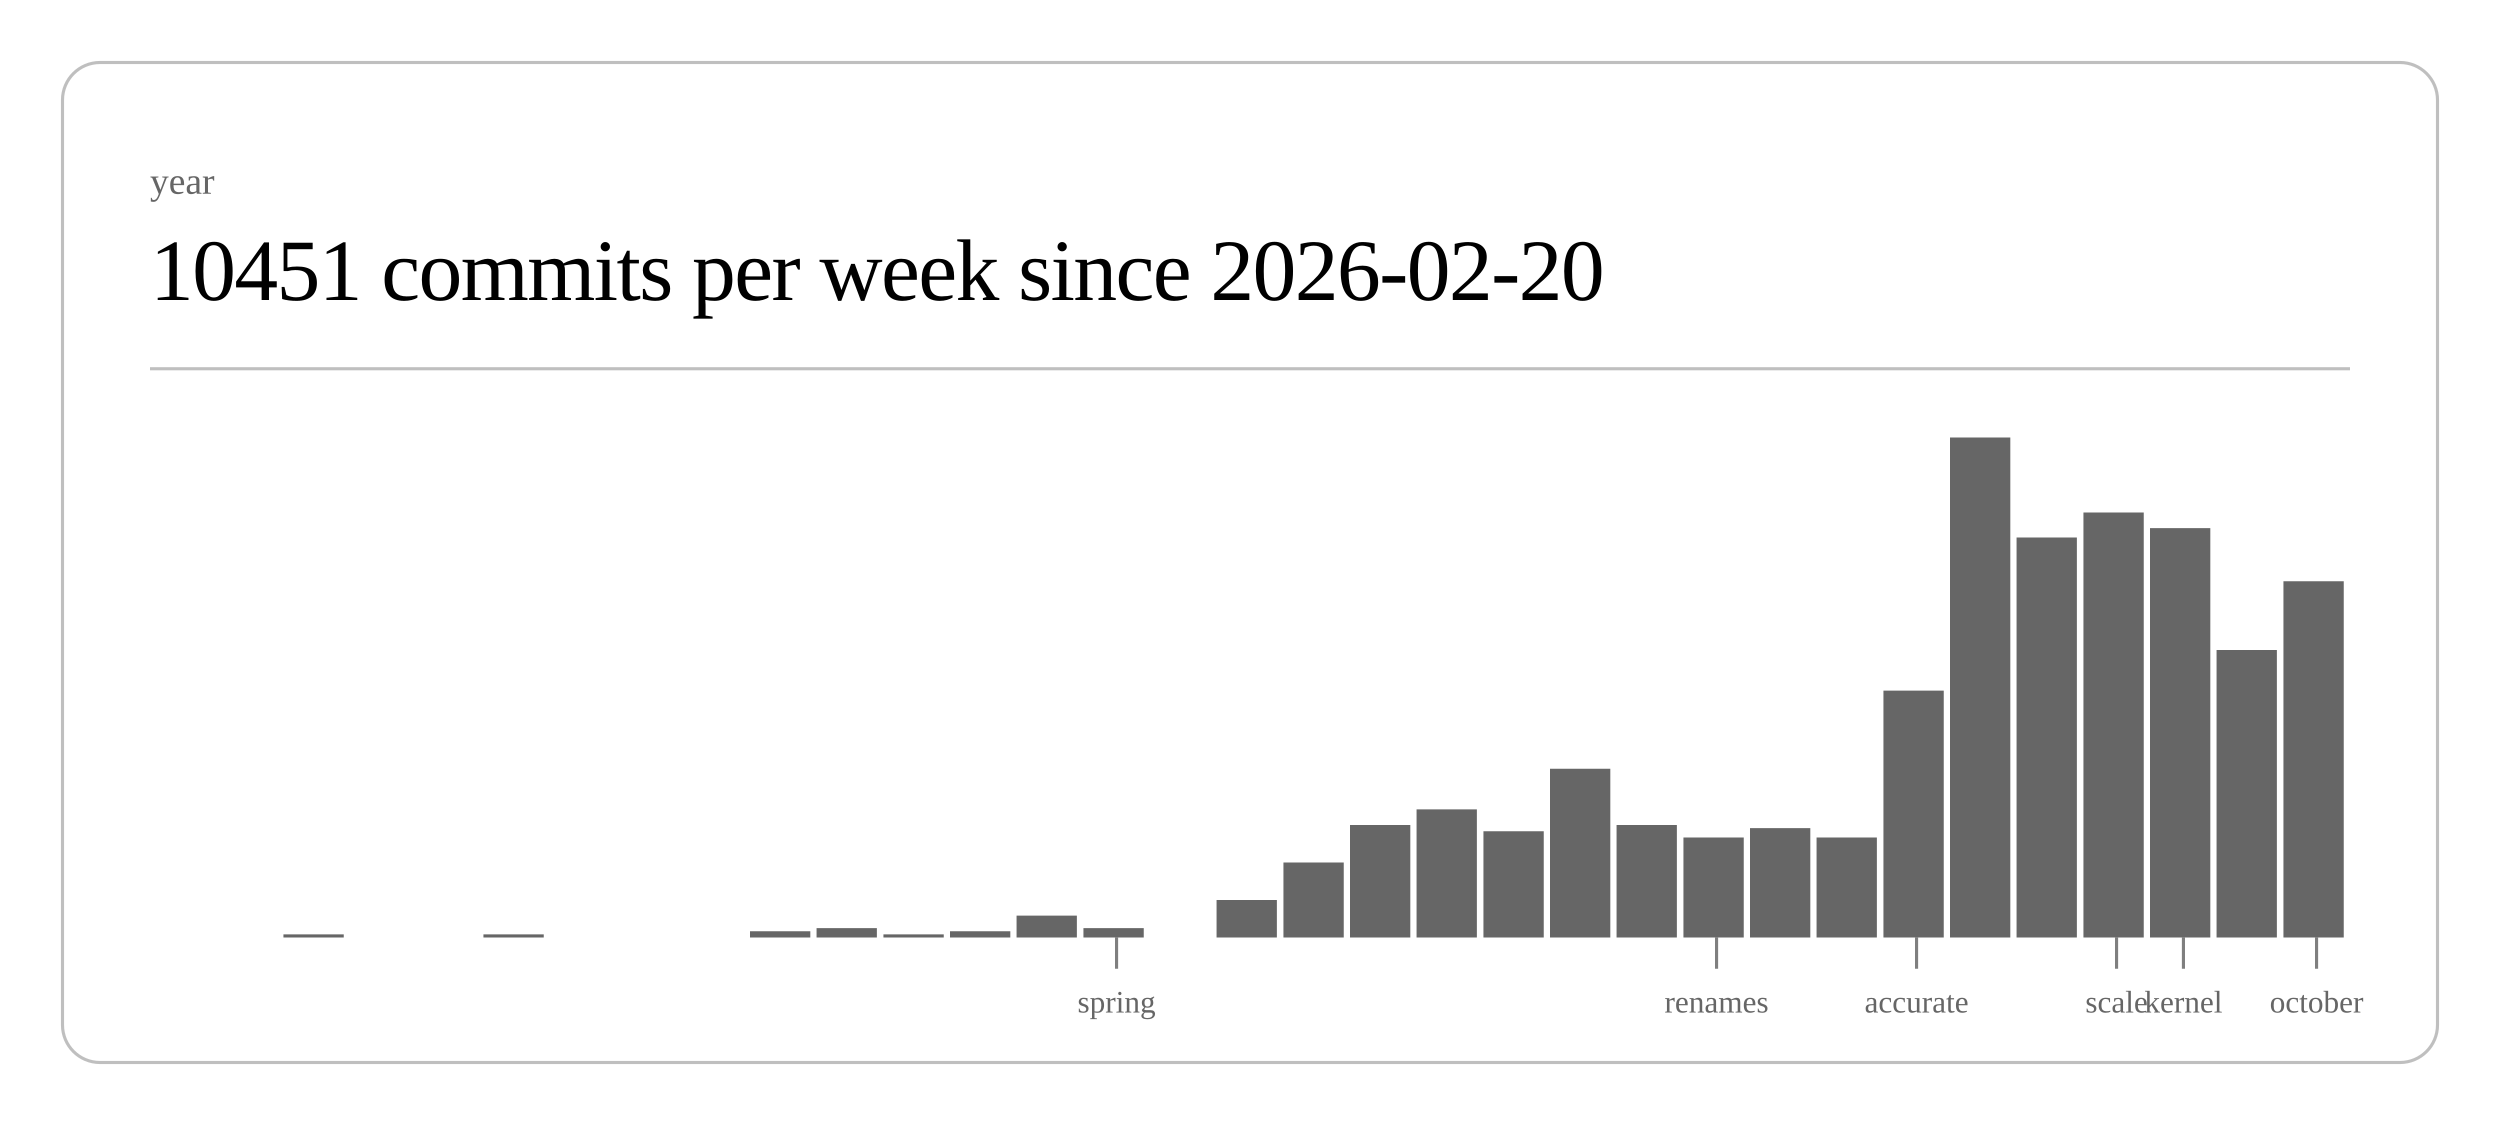
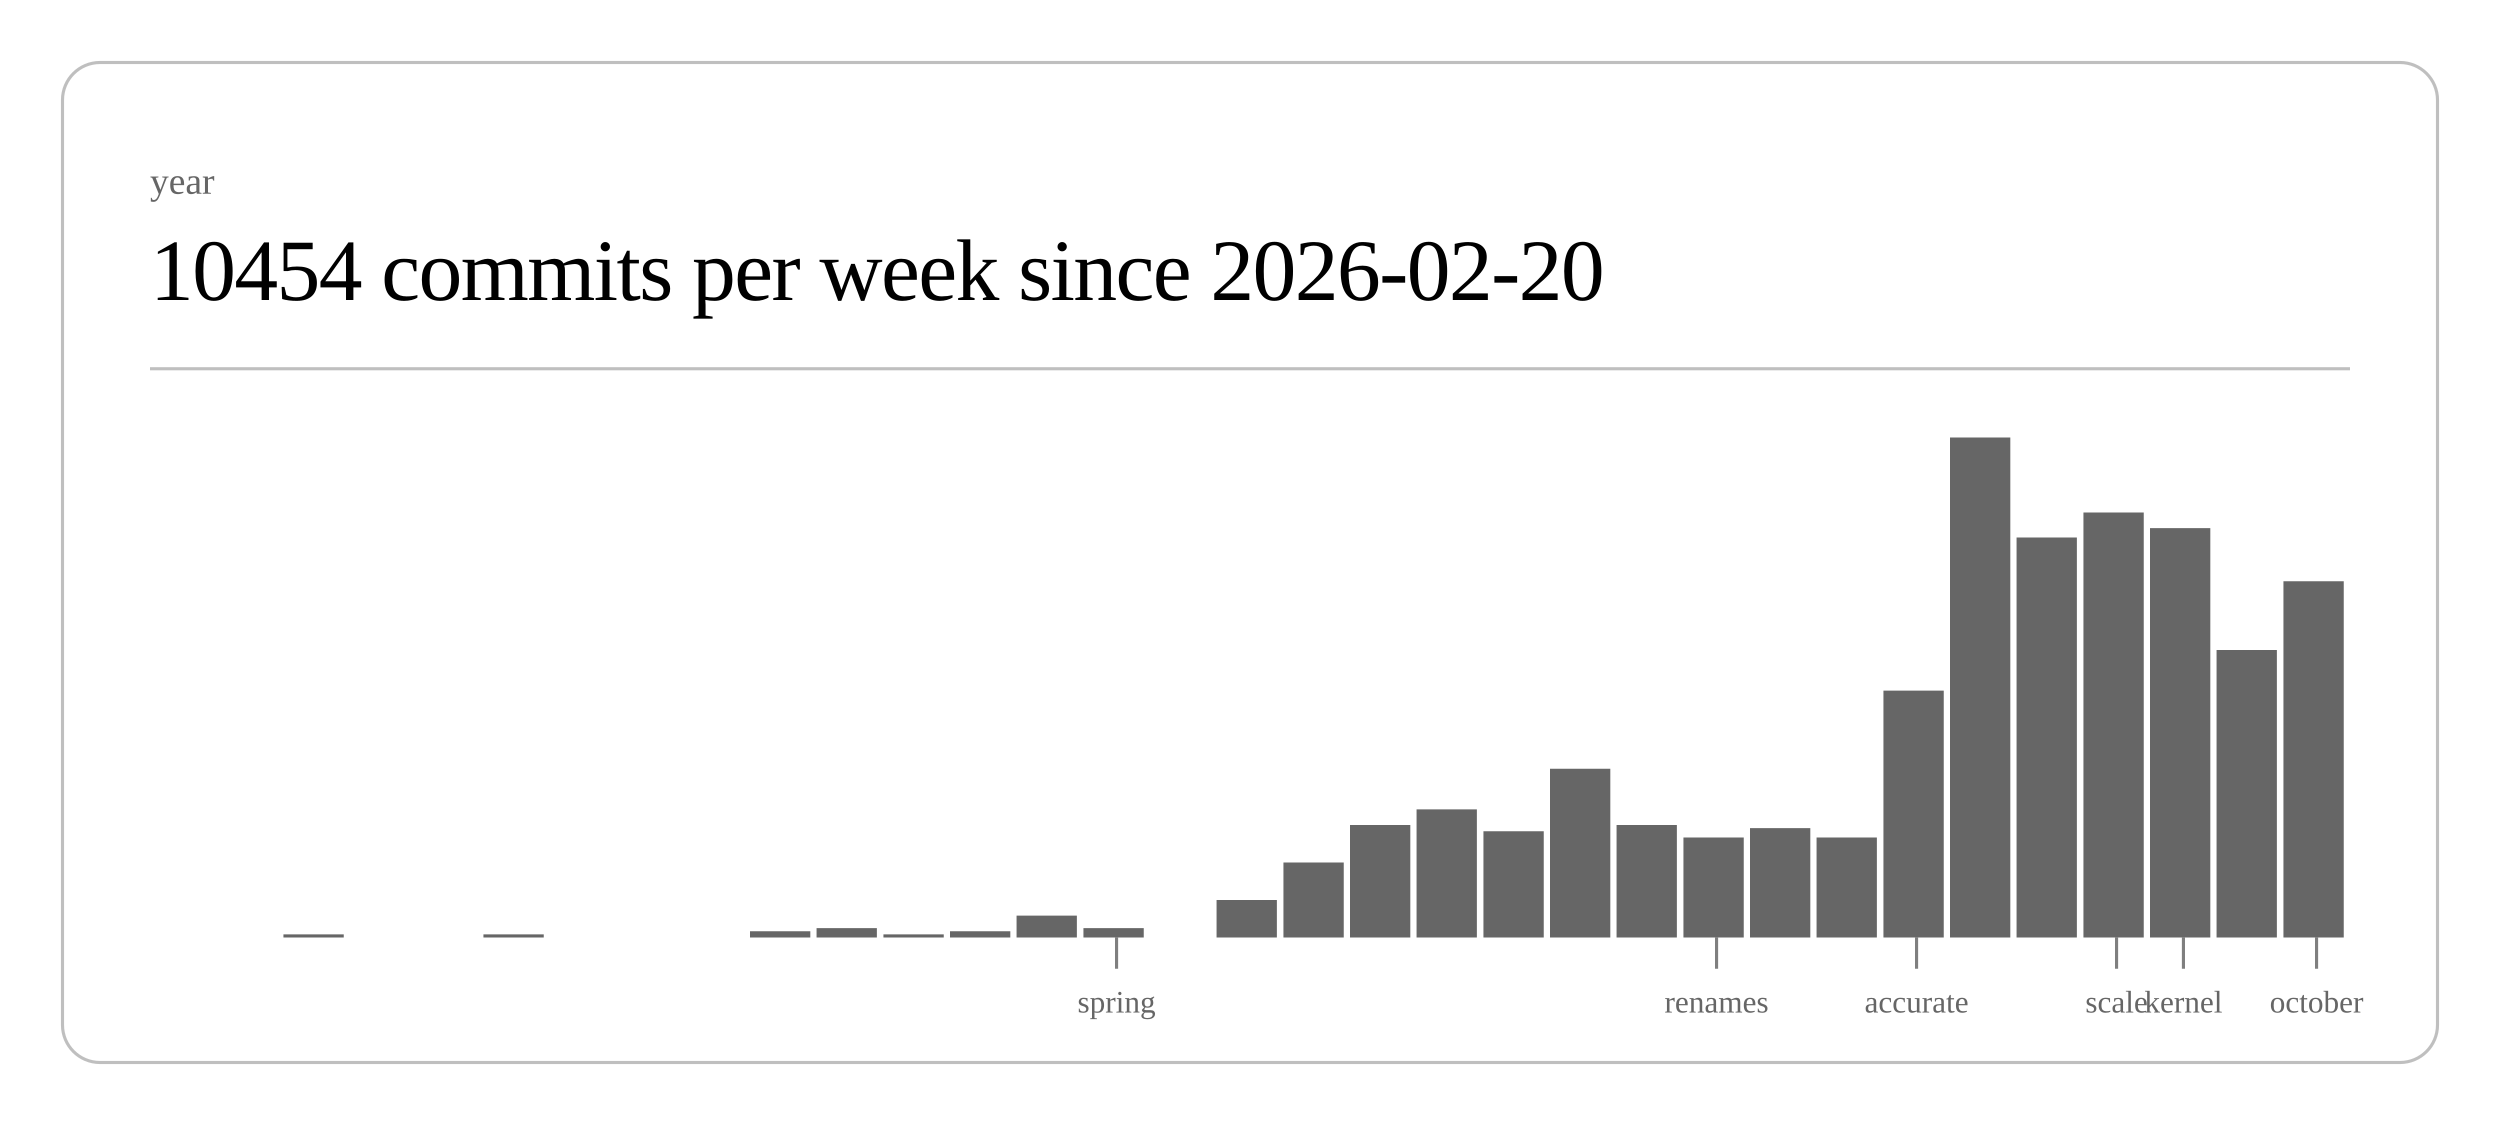
<svg xmlns="http://www.w3.org/2000/svg" class="post-header-svg" viewBox="0 0 800 360" width="800" height="360">
  <rect x="20" y="20" width="760" height="320" rx="12" ry="12" fill="none" stroke="currentColor" stroke-width="1" opacity="0.25" />
  <text fill="currentColor" x="48" y="62" font-size="12" opacity="0.6">year</text>
-   <text fill="currentColor" x="48" y="96" font-size="28" font-weight="300" letter-spacing="-0.5">10451 commits per week since 2026-02-20</text>
+   <text fill="currentColor" x="48" y="96" font-size="28" font-weight="300" letter-spacing="-0.5">10454 commits per week since 2026-02-20</text>
  <line stroke="currentColor" x1="48" y1="118" x2="752" y2="118" stroke-width="1" opacity="0.25" />
  <rect x="90.7" y="299" width="19.3" height="1" fill="currentColor" opacity="0.6" />
  <rect x="154.7" y="299" width="19.3" height="1" fill="currentColor" opacity="0.6" />
  <rect x="240.0" y="298" width="19.3" height="2" fill="currentColor" opacity="0.6" />
  <rect x="261.3" y="297" width="19.3" height="3" fill="currentColor" opacity="0.6" />
  <rect x="282.7" y="299" width="19.3" height="1" fill="currentColor" opacity="0.6" />
  <rect x="304.0" y="298" width="19.3" height="2" fill="currentColor" opacity="0.6" />
  <rect x="325.3" y="293" width="19.3" height="7" fill="currentColor" opacity="0.6" />
  <rect x="346.7" y="297" width="19.3" height="3" fill="currentColor" opacity="0.6" />
  <rect x="389.3" y="288" width="19.3" height="12" fill="currentColor" opacity="0.6" />
  <rect x="410.7" y="276" width="19.3" height="24" fill="currentColor" opacity="0.6" />
  <rect x="432.0" y="264" width="19.3" height="36" fill="currentColor" opacity="0.6" />
  <rect x="453.3" y="259" width="19.3" height="41" fill="currentColor" opacity="0.6" />
  <rect x="474.7" y="266" width="19.3" height="34" fill="currentColor" opacity="0.6" />
  <rect x="496.0" y="246" width="19.3" height="54" fill="currentColor" opacity="0.6" />
  <rect x="517.3" y="264" width="19.3" height="36" fill="currentColor" opacity="0.6" />
  <rect x="538.7" y="268" width="19.3" height="32" fill="currentColor" opacity="0.6" />
  <rect x="560.0" y="265" width="19.3" height="35" fill="currentColor" opacity="0.6" />
  <rect x="581.3" y="268" width="19.3" height="32" fill="currentColor" opacity="0.6" />
  <rect x="602.7" y="221" width="19.3" height="79" fill="currentColor" opacity="0.6" />
  <rect x="624.0" y="140" width="19.3" height="160" fill="currentColor" opacity="0.6" />
  <rect x="645.3" y="172" width="19.3" height="128" fill="currentColor" opacity="0.6" />
  <rect x="666.7" y="164" width="19.3" height="136" fill="currentColor" opacity="0.6" />
  <rect x="688.0" y="169" width="19.3" height="131" fill="currentColor" opacity="0.6" />
  <rect x="709.3" y="208" width="19.3" height="92" fill="currentColor" opacity="0.6" />
  <rect x="730.7" y="186" width="19.3" height="114" fill="currentColor" opacity="0.6" />
  <line stroke="currentColor" x1="357.3" y1="300" x2="357.3" y2="310" stroke-width="1" opacity="0.5" />
  <text fill="currentColor" x="357.3" y="324" font-size="10" opacity="0.6" text-anchor="middle">spring</text>
  <line stroke="currentColor" x1="549.3" y1="300" x2="549.3" y2="310" stroke-width="1" opacity="0.5" />
  <text fill="currentColor" x="549.3" y="324" font-size="10" opacity="0.6" text-anchor="middle">renames</text>
  <line stroke="currentColor" x1="613.3" y1="300" x2="613.3" y2="310" stroke-width="1" opacity="0.5" />
  <text fill="currentColor" x="613.3" y="324" font-size="10" opacity="0.6" text-anchor="middle">accurate</text>
  <line stroke="currentColor" x1="677.3" y1="300" x2="677.3" y2="310" stroke-width="1" opacity="0.5" />
  <text fill="currentColor" x="677.3" y="324" font-size="10" opacity="0.6" text-anchor="middle">scale</text>
  <line stroke="currentColor" x1="698.7" y1="300" x2="698.7" y2="310" stroke-width="1" opacity="0.5" />
  <text fill="currentColor" x="698.7" y="324" font-size="10" opacity="0.6" text-anchor="middle">kernel</text>
  <line stroke="currentColor" x1="741.3" y1="300" x2="741.3" y2="310" stroke-width="1" opacity="0.5" />
  <text fill="currentColor" x="741.3" y="324" font-size="10" opacity="0.6" text-anchor="middle">october</text>
</svg>
